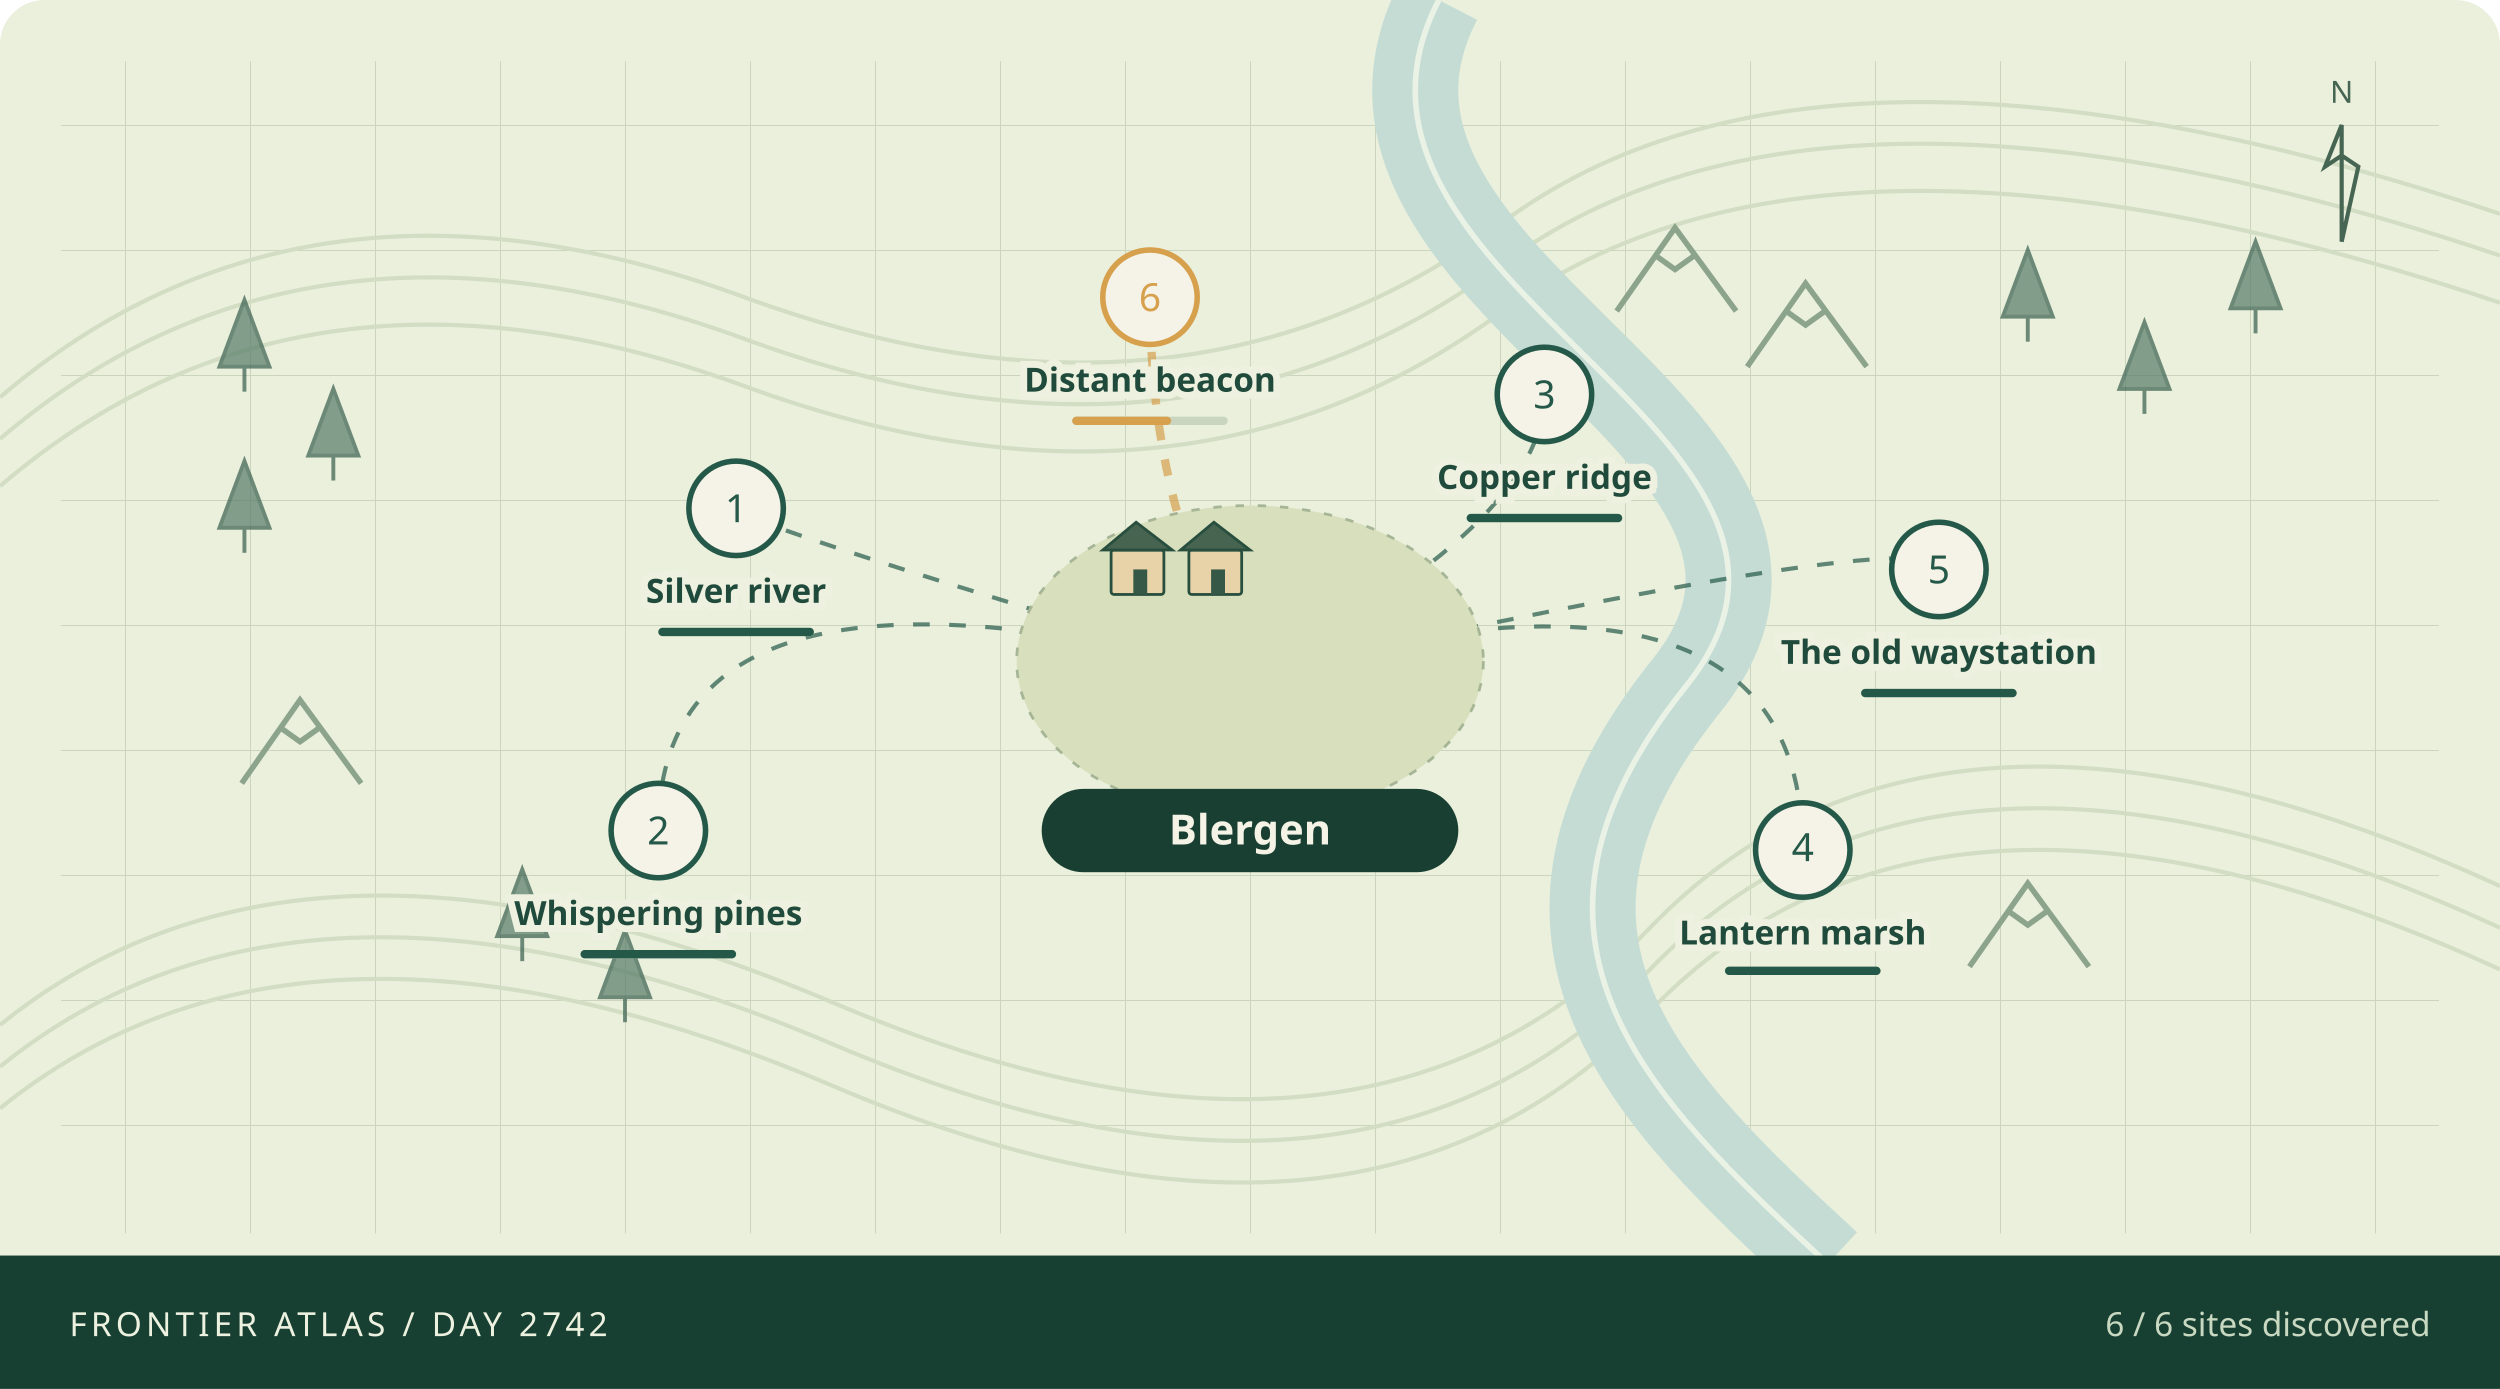
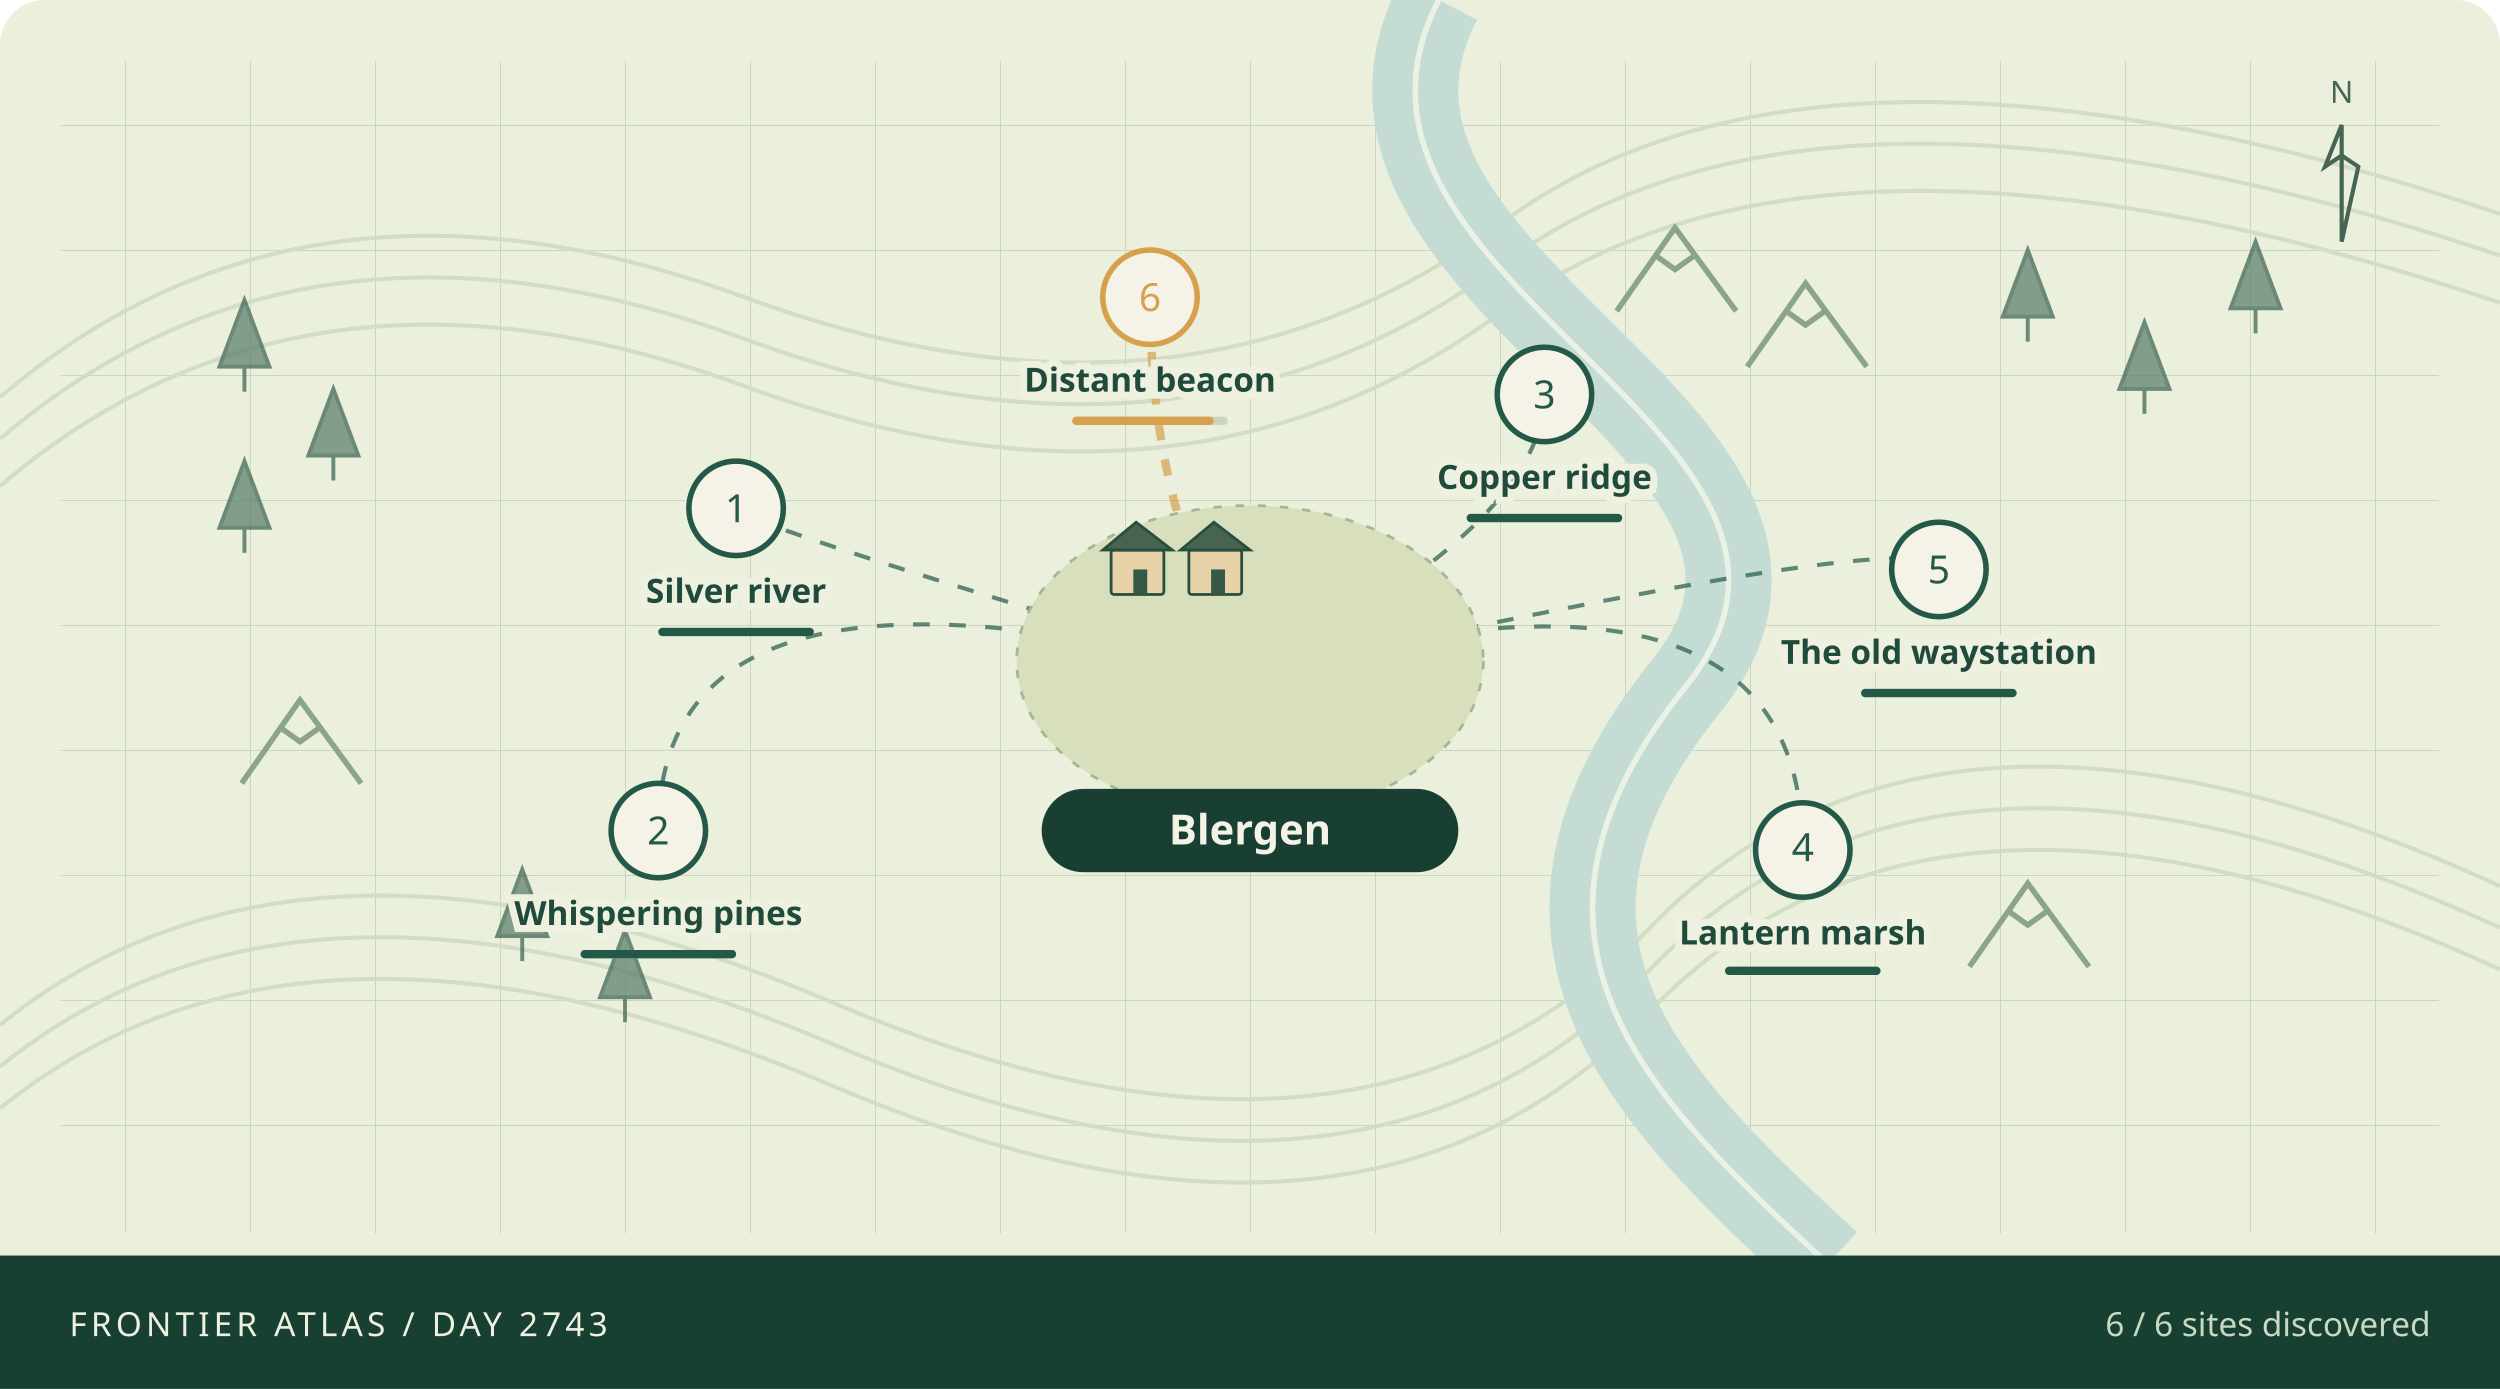
<svg xmlns="http://www.w3.org/2000/svg" viewBox="0 0 900 500" role="img" aria-labelledby="atlas-title atlas-desc">
  <defs>
    <pattern id="grid" width="45" height="45" patternUnits="userSpaceOnUse">
      <path d="M45 0H0V45" fill="none" stroke="#cad4bd" stroke-width=".7" />
    </pattern>
  </defs>
  <rect width="900" height="500" rx="16" fill="#eaf0dc" />
  <rect x="22" y="22" width="856" height="422" fill="url(#grid)" />
  <g fill="none" stroke="#d2ddc3" stroke-width="1.5">
    <path d="M0 143Q110 49 268 107T541 80T900 77" />
    <path d="M0 158Q110 64 268 122T541 95T900 92" />
    <path d="M0 175Q110 81 268 139T541 112T900 109" />
    <path d="M0 369Q110 280 300 361T594 334T900 319" />
    <path d="M0 384Q110 295 300 376T594 349T900 334" />
    <path d="M0 399Q110 310 300 391T594 364T900 349" />
  </g>
  <path d="M518 0C465 102 680 156 607 247S593 395 658 455" fill="none" stroke="#c5dcd5" stroke-width="31" />
  <path d="M518 0C465 102 680 156 607 247S593 395 658 455" fill="none" stroke="#f1f6e9" stroke-width="2" opacity=".85" />
  <path d="M79 132l9 -24 9 24z M88 132v9" fill="#567a66" stroke="#365d4d" stroke-width="1.4" opacity=".7" />
  <path d="M111 164l9 -24 9 24z M120 164v9" fill="#567a66" stroke="#365d4d" stroke-width="1.4" opacity=".7" />
  <path d="M79 190l9 -24 9 24z M88 190v9" fill="#567a66" stroke="#365d4d" stroke-width="1.4" opacity=".7" />
  <path d="M721 114l9 -24 9 24z M730 114v9" fill="#567a66" stroke="#365d4d" stroke-width="1.4" opacity=".7" />
  <path d="M763 140l9 -24 9 24z M772 140v9" fill="#567a66" stroke="#365d4d" stroke-width="1.4" opacity=".7" />
  <path d="M803 111l9 -24 9 24z M812 111v9" fill="#567a66" stroke="#365d4d" stroke-width="1.4" opacity=".7" />
  <path d="M179 337l9 -24 9 24z M188 337v9" fill="#567a66" stroke="#365d4d" stroke-width="1.4" opacity=".7" />
  <path d="M216 359l9 -24 9 24z M225 359v9" fill="#567a66" stroke="#365d4d" stroke-width="1.4" opacity=".7" />
  <path d="M582 112l21 -30 22 30 M596 92l7 5 7 -5" fill="none" stroke="#8ca48b" stroke-width="2" />
  <path d="M629 132l21 -30 22 30 M643 112l7 5 7 -5" fill="none" stroke="#8ca48b" stroke-width="2" />
  <path d="M87 282l21 -30 22 30 M101 262l7 5 7 -5" fill="none" stroke="#8ca48b" stroke-width="2" />
  <path d="M709 348l21 -30 22 30 M723 328l7 5 7 -5" fill="none" stroke="#8ca48b" stroke-width="2" />
  <path d="M450 243Q265 188 265 183" fill="none" stroke="#245848" stroke-width="1.5" stroke-dasharray="6 7" opacity=".7" />
  <path d="M450 243Q237 188 237 299" fill="none" stroke="#245848" stroke-width="1.5" stroke-dasharray="6 7" opacity=".7" />
  <path d="M450 243Q556 188 556 142" fill="none" stroke="#245848" stroke-width="1.5" stroke-dasharray="6 7" opacity=".7" />
  <path d="M450 243Q649 188 649 306" fill="none" stroke="#245848" stroke-width="1.5" stroke-dasharray="6 7" opacity=".7" />
  <path d="M450 243Q698 188 698 205" fill="none" stroke="#245848" stroke-width="1.5" stroke-dasharray="6 7" opacity=".7" />
  <path d="M450 243Q414 188 414 107" fill="none" stroke="#d6a04d" stroke-width="3" stroke-dasharray="6 7" opacity=".7" />
  <ellipse cx="450" cy="238" rx="84" ry="56" fill="#d7dfbd" stroke="#a6b595" stroke-dasharray="3 5" />
  <g>
    <rect x="400" y="198" width="19" height="16" rx="1" fill="#e8d3a8" stroke="#284e3e" />
    <path d="M397 198l12 -10 13 10z" fill="#466450" stroke="#284e3e" />
    <rect x="408" y="205" width="5" height="9" fill="#365846" />
  </g>
  <g>
    <rect x="428" y="198" width="19" height="16" rx="1" fill="#e8d3a8" stroke="#284e3e" />
    <path d="M425 198l12 -10 13 10z" fill="#466450" stroke="#284e3e" />
    <rect x="436" y="205" width="5" height="9" fill="#365846" />
  </g>
  <g>
    <circle cx="265" cy="183" r="17" fill="#f5f3e7" stroke="#245848" stroke-width="2" />
    <text x="265" y="188" text-anchor="middle" font-family="system-ui,sans-serif" font-size="14" fill="#245848">1</text>
    <text x="265" y="217" text-anchor="middle" font-family="system-ui,sans-serif" font-weight="600" font-size="12" fill="#204b3c" stroke="#eef1df" stroke-width="5" paint-order="stroke">Silver river</text>
    <rect x="237" y="226" width="56" height="3" rx="1.5" fill="#c9d5bf" />
    <rect x="237" y="226" width="56.0" height="3" rx="1.5" fill="#245848" />
  </g>
  <g>
    <circle cx="237" cy="299" r="17" fill="#f5f3e7" stroke="#245848" stroke-width="2" />
    <text x="237" y="304" text-anchor="middle" font-family="system-ui,sans-serif" font-size="14" fill="#245848">2</text>
    <text x="237" y="333" text-anchor="middle" font-family="system-ui,sans-serif" font-weight="600" font-size="12" fill="#204b3c" stroke="#eef1df" stroke-width="5" paint-order="stroke">Whispering pines</text>
    <rect x="209" y="342" width="56" height="3" rx="1.5" fill="#c9d5bf" />
    <rect x="209" y="342" width="56.0" height="3" rx="1.5" fill="#245848" />
  </g>
  <g>
    <circle cx="556" cy="142" r="17" fill="#f5f3e7" stroke="#245848" stroke-width="2" />
    <text x="556" y="147" text-anchor="middle" font-family="system-ui,sans-serif" font-size="14" fill="#245848">3</text>
    <text x="556" y="176" text-anchor="middle" font-family="system-ui,sans-serif" font-weight="600" font-size="12" fill="#204b3c" stroke="#eef1df" stroke-width="5" paint-order="stroke">Copper ridge</text>
    <rect x="528" y="185" width="56" height="3" rx="1.5" fill="#c9d5bf" />
    <rect x="528" y="185" width="56.0" height="3" rx="1.5" fill="#245848" />
  </g>
  <g>
    <circle cx="649" cy="306" r="17" fill="#f5f3e7" stroke="#245848" stroke-width="2" />
    <text x="649" y="310" text-anchor="middle" font-family="system-ui,sans-serif" font-size="14" fill="#245848">4</text>
    <text x="649" y="340" text-anchor="middle" font-family="system-ui,sans-serif" font-weight="600" font-size="12" fill="#204b3c" stroke="#eef1df" stroke-width="5" paint-order="stroke">Lantern marsh</text>
    <rect x="621" y="348" width="56" height="3" rx="1.5" fill="#c9d5bf" />
    <rect x="621" y="348" width="56.0" height="3" rx="1.5" fill="#245848" />
  </g>
  <g>
    <circle cx="698" cy="205" r="17" fill="#f5f3e7" stroke="#245848" stroke-width="2" />
    <text x="698" y="210" text-anchor="middle" font-family="system-ui,sans-serif" font-size="14" fill="#245848">5</text>
    <text x="698" y="239" text-anchor="middle" font-family="system-ui,sans-serif" font-weight="600" font-size="12" fill="#204b3c" stroke="#eef1df" stroke-width="5" paint-order="stroke">The old waystation</text>
    <rect x="670" y="248" width="56" height="3" rx="1.5" fill="#c9d5bf" />
    <rect x="670" y="248" width="56.0" height="3" rx="1.5" fill="#245848" />
  </g>
  <g>
    <circle cx="414" cy="107" r="17" fill="#f5f3e7" stroke="#d6a04d" stroke-width="2" />
    <text x="414" y="112" text-anchor="middle" font-family="system-ui,sans-serif" font-size="14" fill="#d6a04d">6</text>
    <text x="414" y="141" text-anchor="middle" font-family="system-ui,sans-serif" font-weight="600" font-size="12" fill="#204b3c" stroke="#eef1df" stroke-width="5" paint-order="stroke">Distant beacon</text>
    <rect x="386" y="150" width="56" height="3" rx="1.5" fill="#c9d5bf" />
-     <rect x="386" y="150" width="35.6" height="3" rx="1.5" fill="#d6a04d" />
+     <rect x="386" y="150" width="50.9" height="3" rx="1.5" fill="#d6a04d" />
  </g>
  <rect x="375" y="284" width="150" height="30" rx="15" fill="#183f32" />
  <text x="450" y="304" text-anchor="middle" fill="#f4f3e5" font-family="system-ui,sans-serif" font-size="15" font-weight="700">Blergen</text>
  <g transform="translate(843,45)" stroke="#466553" fill="none">
    <path d="M0 42V0l-6 15 6 -4 6 4z" stroke-width="1.5" />
    <text x="0" y="-8" text-anchor="middle" stroke="none" fill="#466553" font-family="system-ui,sans-serif" font-size="11">N</text>
  </g>
  <rect x="0" y="452" width="900" height="48" fill="#173f32" />
-   <text x="25" y="481" fill="#edf1df" font-family="system-ui,sans-serif" font-size="12" letter-spacing="1.5">FRONTIER ATLAS / DAY 2742</text>
+   <text x="25" y="481" fill="#edf1df" font-family="system-ui,sans-serif" font-size="12" letter-spacing="1.5">FRONTIER ATLAS / DAY 2743</text>
  <text x="875" y="481" text-anchor="end" fill="#c9d9c1" font-family="system-ui,sans-serif" font-size="12">6 / 6 sites discovered</text>
</svg>
